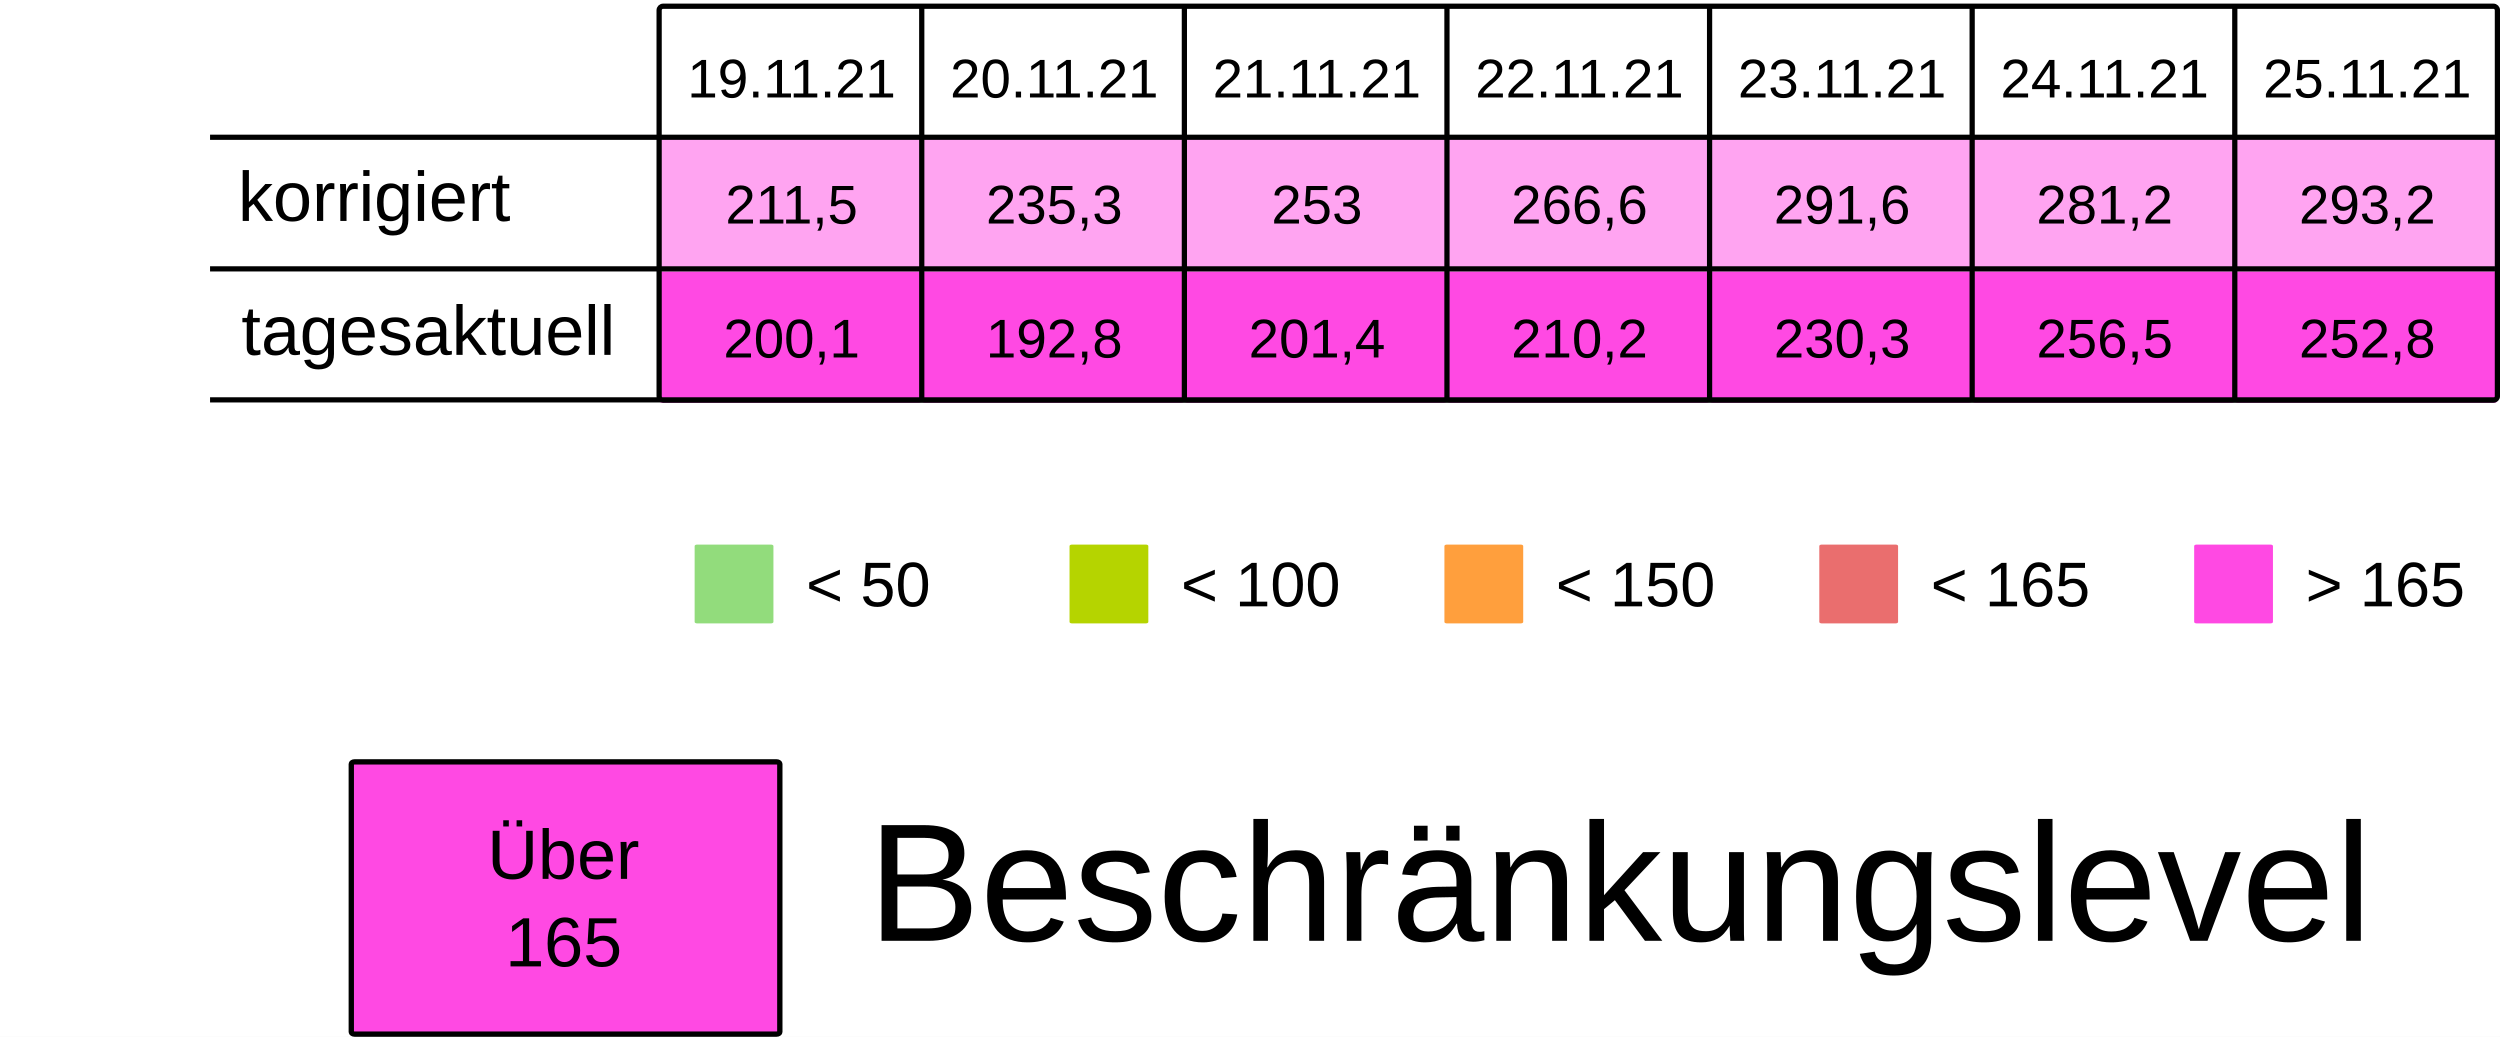
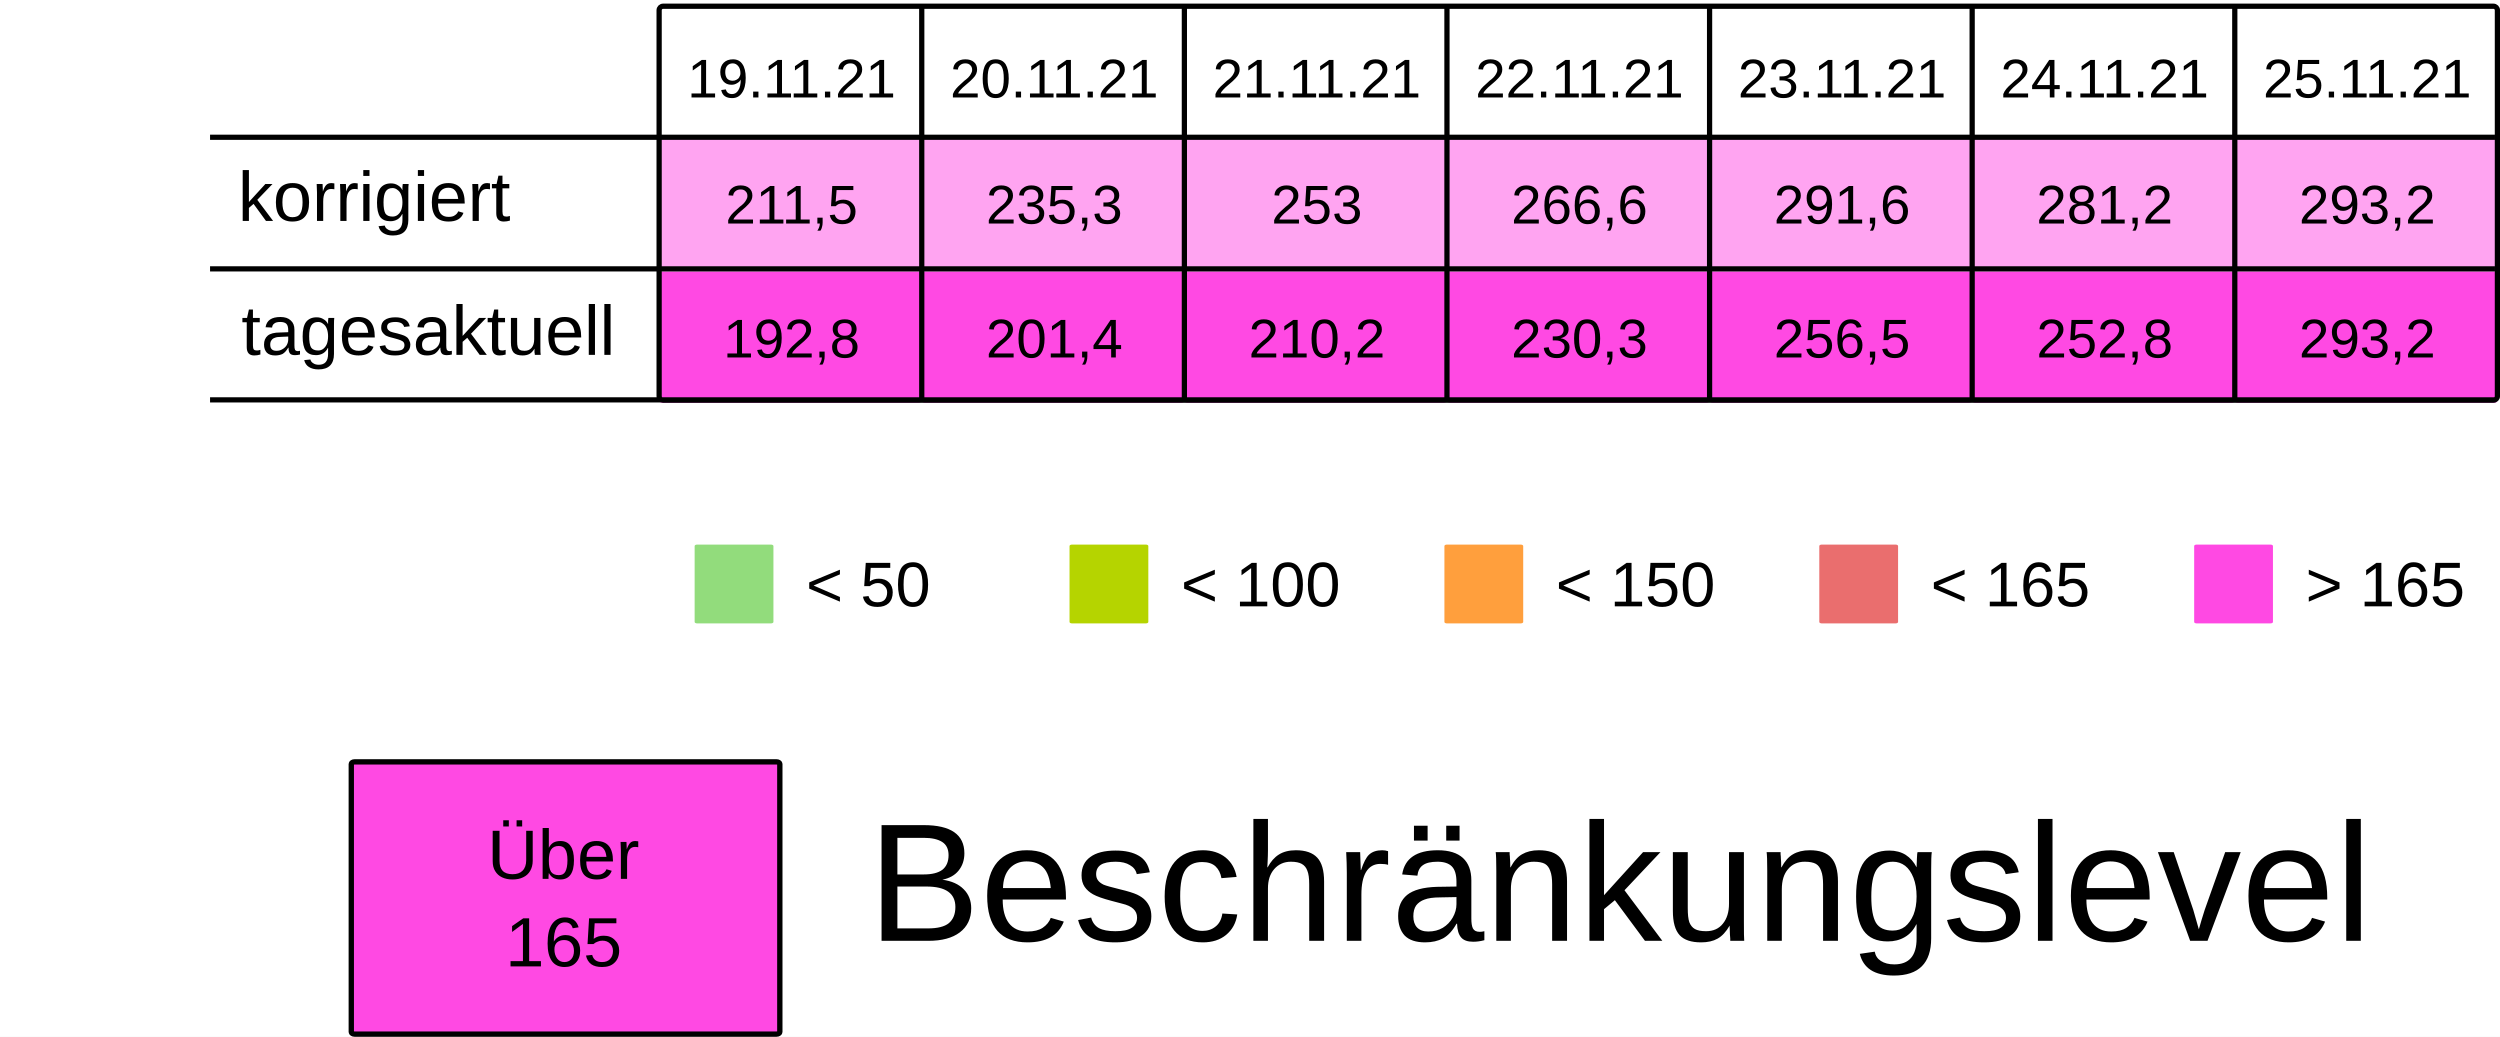
<svg xmlns="http://www.w3.org/2000/svg" viewBox="0 0 125.94 52.229" height="197.399" width="475.994">
  <rect width="100%" height="100%" x="-.001" fill="#fff" />
  <g transform="translate(-13.231 -25.355)">
    <rect ry=".106" rx=".169" y="32.284" x="46.434" height="6.615" width="13.229" fill="#FF49E37F" />
    <rect ry=".106" rx=".169" y="32.284" x="59.664" height="6.615" width="13.229" fill="#FF49E37F" />
    <rect ry=".106" rx=".169" y="32.284" x="72.893" height="6.615" width="13.229" fill="#FF49E37F" />
    <rect ry=".106" rx=".169" y="32.284" x="86.122" height="6.615" width="13.229" fill="#FF49E37F" />
    <rect ry=".106" rx=".169" y="32.284" x="99.351" height="6.615" width="13.229" fill="#FF49E37F" />
    <rect ry=".106" rx=".169" y="32.284" x="112.58" height="6.615" width="13.229" fill="#FF49E37F" />
    <rect ry=".106" rx=".169" y="32.284" x="125.809" height="6.615" width="13.229" fill="#FF49E37F" />
    <text y="30.266" x="53.113" style="line-height:125%;-inkscape-font-specification:Arial;text-align:center" font-weight="400" font-size="2.749" letter-spacing="0" word-spacing="0" font-family="Arial" text-anchor="middle" stroke-width=".064">
      <tspan style="text-align:center" y="30.266" x="53.113">19.11.21</tspan>
    </text>
    <text y="30.266" x="66.342" style="line-height:125%;-inkscape-font-specification:Arial;text-align:center" font-weight="400" font-size="2.749" letter-spacing="0" word-spacing="0" font-family="Arial" text-anchor="middle" stroke-width=".064">
      <tspan style="text-align:center" y="30.266" x="66.342">20.11.21</tspan>
    </text>
    <text y="30.266" x="79.571" style="line-height:125%;-inkscape-font-specification:Arial;text-align:center" font-weight="400" font-size="2.749" letter-spacing="0" word-spacing="0" font-family="Arial" text-anchor="middle" stroke-width=".064">
      <tspan style="text-align:center" y="30.266" x="79.571">21.11.21</tspan>
    </text>
    <text y="30.266" x="92.8" style="line-height:125%;-inkscape-font-specification:Arial;text-align:center" font-weight="400" font-size="2.749" letter-spacing="0" word-spacing="0" font-family="Arial" text-anchor="middle" stroke-width=".064">
      <tspan style="text-align:center" y="30.266" x="92.8">22.11.21</tspan>
    </text>
    <text y="30.266" x="106.029" style="line-height:125%;-inkscape-font-specification:Arial;text-align:center" font-weight="400" font-size="2.749" letter-spacing="0" word-spacing="0" font-family="Arial" text-anchor="middle" stroke-width=".064">
      <tspan style="text-align:center" y="30.266" x="106.029">23.11.21</tspan>
    </text>
    <text y="30.266" x="119.258" style="line-height:125%;-inkscape-font-specification:Arial;text-align:center" font-weight="400" font-size="2.749" letter-spacing="0" word-spacing="0" font-family="Arial" text-anchor="middle" stroke-width=".064">
      <tspan style="text-align:center" y="30.266" x="119.258">24.11.21</tspan>
    </text>
    <text y="30.266" x="132.488" style="line-height:125%;-inkscape-font-specification:Arial;text-align:center" font-weight="400" font-size="2.749" letter-spacing="0" word-spacing="0" font-family="Arial" text-anchor="middle" stroke-width=".064">
      <tspan style="text-align:center" y="30.266" x="132.488">25.11.21</tspan>
    </text>
    <text y="36.616" x="53.113" style="line-height:125%;-inkscape-font-specification:Arial;text-align:center" font-weight="400" font-size="2.749" letter-spacing="0" word-spacing="0" font-family="Arial" text-anchor="middle" stroke-width=".064">
      <tspan style="text-align:center" y="36.616" x="53.113">211,5</tspan>
    </text>
    <text y="36.616" x="66.342" style="line-height:125%;-inkscape-font-specification:Arial;text-align:center" font-weight="400" font-size="2.749" letter-spacing="0" word-spacing="0" font-family="Arial" text-anchor="middle" stroke-width=".064">
      <tspan style="text-align:center" y="36.616" x="66.342">235,3</tspan>
    </text>
    <text y="36.616" x="79.571" style="line-height:125%;-inkscape-font-specification:Arial;text-align:center" font-weight="400" font-size="2.749" letter-spacing="0" word-spacing="0" font-family="Arial" text-anchor="middle" stroke-width=".064">
      <tspan style="text-align:center" y="36.616" x="79.571">253</tspan>
    </text>
    <text y="36.616" x="92.8" style="line-height:125%;-inkscape-font-specification:Arial;text-align:center" font-weight="400" font-size="2.749" letter-spacing="0" word-spacing="0" font-family="Arial" text-anchor="middle" stroke-width=".064">
      <tspan style="text-align:center" y="36.616" x="92.8">266,6</tspan>
    </text>
    <text y="36.616" x="106.029" style="line-height:125%;-inkscape-font-specification:Arial;text-align:center" font-weight="400" font-size="2.749" letter-spacing="0" word-spacing="0" font-family="Arial" text-anchor="middle" stroke-width=".064">
      <tspan style="text-align:center" y="36.616" x="106.029">291,6</tspan>
    </text>
    <text y="36.616" x="119.258" style="line-height:125%;-inkscape-font-specification:Arial;text-align:center" font-weight="400" font-size="2.749" letter-spacing="0" word-spacing="0" font-family="Arial" text-anchor="middle" stroke-width=".064">
      <tspan style="text-align:center" y="36.616" x="119.258">281,2</tspan>
    </text>
    <text y="36.616" x="132.488" style="line-height:125%;-inkscape-font-specification:Arial;text-align:center" font-weight="400" font-size="2.749" letter-spacing="0" word-spacing="0" font-family="Arial" text-anchor="middle" stroke-width=".064">
      <tspan style="text-align:center" y="36.616" x="132.488">293,2</tspan>
    </text>
    <rect ry=".071" rx=".12" y="52.79" x="48.224" height="3.969" width="3.969" fill="#92dc7c" />
    <text y="55.896" x="53.84" style="line-height:125%;-inkscape-font-specification:Arial" font-weight="400" font-size="3.175" letter-spacing="0" word-spacing="0" font-family="Arial" stroke-width=".265">
      <tspan y="55.896" x="53.84">&lt; 50</tspan>
    </text>
    <rect ry=".071" rx=".12" y="52.79" x="67.11" height="3.969" width="3.969" fill="#B5D400" />
    <text y="55.896" x="72.726" style="line-height:125%;-inkscape-font-specification:Arial" font-weight="400" font-size="3.175" letter-spacing="0" word-spacing="0" font-family="Arial" stroke-width=".265">
      <tspan y="55.896" x="72.726">&lt; 100</tspan>
    </text>
    <rect ry=".071" rx=".12" y="52.79" x="104.88" height="3.969" width="3.969" fill="#ea6e6e" />
    <text y="55.896" x="110.496" style="line-height:125%;-inkscape-font-specification:Arial" font-weight="400" font-size="3.175" letter-spacing="0" word-spacing="0" font-family="Arial" stroke-width=".265">
      <tspan y="55.896" x="110.496">&lt; 165</tspan>
    </text>
    <rect ry=".071" rx=".12" y="52.79" x="123.765" height="3.969" width="3.969" fill="#FF49E3" />
    <text y="55.896" x="129.381" style="line-height:125%;-inkscape-font-specification:Arial" font-weight="400" font-size="3.175" letter-spacing="0" word-spacing="0" font-family="Arial" stroke-width=".265">
      <tspan y="55.896" x="129.381">&gt; 165</tspan>
    </text>
    <rect ry=".071" rx=".12" y="52.79" x="85.995" height="3.969" width="3.969" fill="#ff9f3d" />
    <text y="55.896" x="91.61" style="line-height:125%;-inkscape-font-specification:Arial" font-weight="400" font-size="3.175" letter-spacing="0" word-spacing="0" font-family="Arial" stroke-width=".265">
      <tspan y="55.896" x="91.61">&lt; 150</tspan>
    </text>
    <rect ry=".106" rx=".169" y="39.031" x="46.435" height="6.615" width="13.229" fill="#FF49E3" />
    <rect ry=".106" rx=".169" y="39.031" x="59.665" height="6.615" width="13.229" fill="#FF49E3" />
    <rect ry=".106" rx=".169" y="39.031" x="72.894" height="6.615" width="13.229" fill="#FF49E3" />
    <rect ry=".106" rx=".169" y="39.031" x="86.123" height="6.615" width="13.229" fill="#FF49E3" />
    <rect ry=".106" rx=".169" y="39.031" x="99.352" height="6.615" width="13.229" fill="#FF49E3" />
    <rect ry=".106" rx=".169" y="39.031" x="112.581" height="6.615" width="13.229" fill="#FF49E3" />
    <rect ry=".106" rx=".169" y="39.031" x="125.81" height="6.615" width="13.229" fill="#FF49E3" />
    <text y="43.363" x="53.114" style="line-height:125%;-inkscape-font-specification:Arial;text-align:center" font-weight="400" font-size="2.749" letter-spacing="0" word-spacing="0" font-family="Arial" text-anchor="middle" stroke-width=".064">
-       <tspan style="text-align:center" y="43.363" x="53.114">200,1</tspan>
+       <tspan style="text-align:center" y="43.363" x="53.114">192,8</tspan>
    </text>
    <text y="43.363" x="66.343" style="line-height:125%;-inkscape-font-specification:Arial;text-align:center" font-weight="400" font-size="2.749" letter-spacing="0" word-spacing="0" font-family="Arial" text-anchor="middle" stroke-width=".064">
-       <tspan style="text-align:center" y="43.363" x="66.343">192,8</tspan>
+       <tspan style="text-align:center" y="43.363" x="66.343">201,4</tspan>
    </text>
    <text y="43.363" x="79.572" style="line-height:125%;-inkscape-font-specification:Arial;text-align:center" font-weight="400" font-size="2.749" letter-spacing="0" word-spacing="0" font-family="Arial" text-anchor="middle" stroke-width=".064">
-       <tspan style="text-align:center" y="43.363" x="79.572">201,4</tspan>
+       <tspan style="text-align:center" y="43.363" x="79.572">210,2</tspan>
    </text>
    <text y="43.363" x="92.801" style="line-height:125%;-inkscape-font-specification:Arial;text-align:center" font-weight="400" font-size="2.749" letter-spacing="0" word-spacing="0" font-family="Arial" text-anchor="middle" stroke-width=".064">
-       <tspan style="text-align:center" y="43.363" x="92.801">210,2</tspan>
+       <tspan style="text-align:center" y="43.363" x="92.801">230,3</tspan>
    </text>
    <text y="43.363" x="106.03" style="line-height:125%;-inkscape-font-specification:Arial;text-align:center" font-weight="400" font-size="2.749" letter-spacing="0" word-spacing="0" font-family="Arial" text-anchor="middle" stroke-width=".064">
-       <tspan style="text-align:center" y="43.363" x="106.03">230,3</tspan>
+       <tspan style="text-align:center" y="43.363" x="106.03">256,5</tspan>
    </text>
    <text y="43.363" x="119.259" style="line-height:125%;-inkscape-font-specification:Arial;text-align:center" font-weight="400" font-size="2.749" letter-spacing="0" word-spacing="0" font-family="Arial" text-anchor="middle" stroke-width=".064">
-       <tspan style="text-align:center" y="43.363" x="119.259">256,5</tspan>
+       <tspan style="text-align:center" y="43.363" x="119.259">252,8</tspan>
    </text>
    <text y="43.363" x="132.489" style="line-height:125%;-inkscape-font-specification:Arial;text-align:center" font-weight="400" font-size="2.749" letter-spacing="0" word-spacing="0" font-family="Arial" text-anchor="middle" stroke-width=".064">
-       <tspan style="text-align:center" y="43.363" x="132.489">252,8</tspan>
+       <tspan style="text-align:center" y="43.363" x="132.489">293,2</tspan>
    </text>
    <text style="line-height:125%;-inkscape-font-specification:Arial" x="25.224" y="36.483" font-weight="400" font-size="3.528" font-family="Arial" letter-spacing="0" word-spacing="0" stroke-width=".265">
      <tspan x="25.224" y="36.483">korrigiert</tspan>
    </text>
    <text style="line-height:125%;-inkscape-font-specification:Arial" x="25.396" y="43.23" font-weight="400" font-size="3.528" font-family="Arial" letter-spacing="0" word-spacing="0" stroke-width=".265">
      <tspan x="25.396" y="43.23">tagesaktuell</tspan>
    </text>
    <path d="M59.665 25.802v19.844zm13.23 0v19.844zm13.228 0v19.844zm13.23 0v19.844zm13.228 0v19.844zm13.23 0v19.844zM23.812 32.27h115.096zm0 6.629h115.096zm0 6.6h115.096zm22.823-19.83h92.206c.11 0 .2.09.2.2v19.445a.2.2 0 01-.2.2H46.635a.2.2 0 01-.2-.2V25.869c0-.11.089-.2.2-.2z" fill="none" stroke="#000" stroke-width=".264" />
    <rect ry=".108" rx=".169" y="63.735" x="30.927" height="13.715" width="21.588" fill="#FF49E3" stroke-miterlimit="0" stroke="#000" stroke-width=".269" />
    <text y="69.629" x="41.626" style="line-height:125%;-inkscape-font-specification:Arial;text-align:center" font-weight="400" font-size="3.528" letter-spacing="0" word-spacing="0" font-family="Arial" text-anchor="middle" stroke-width=".265">
      <tspan style="text-align:center" y="69.629" x="42.1">Über</tspan>
      <tspan style="text-align:center" y="74.038" x="41.626">165</tspan>
    </text>
    <text style="line-height:125%;-inkscape-font-specification:Arial" x="56.955" y="72.75" font-weight="400" font-size="8.467" font-family="Arial" letter-spacing="0" word-spacing="0" stroke-width=".265">
      <tspan x="56.955" y="72.75">Beschränkungslevel</tspan>
    </text>
  </g>
</svg>
